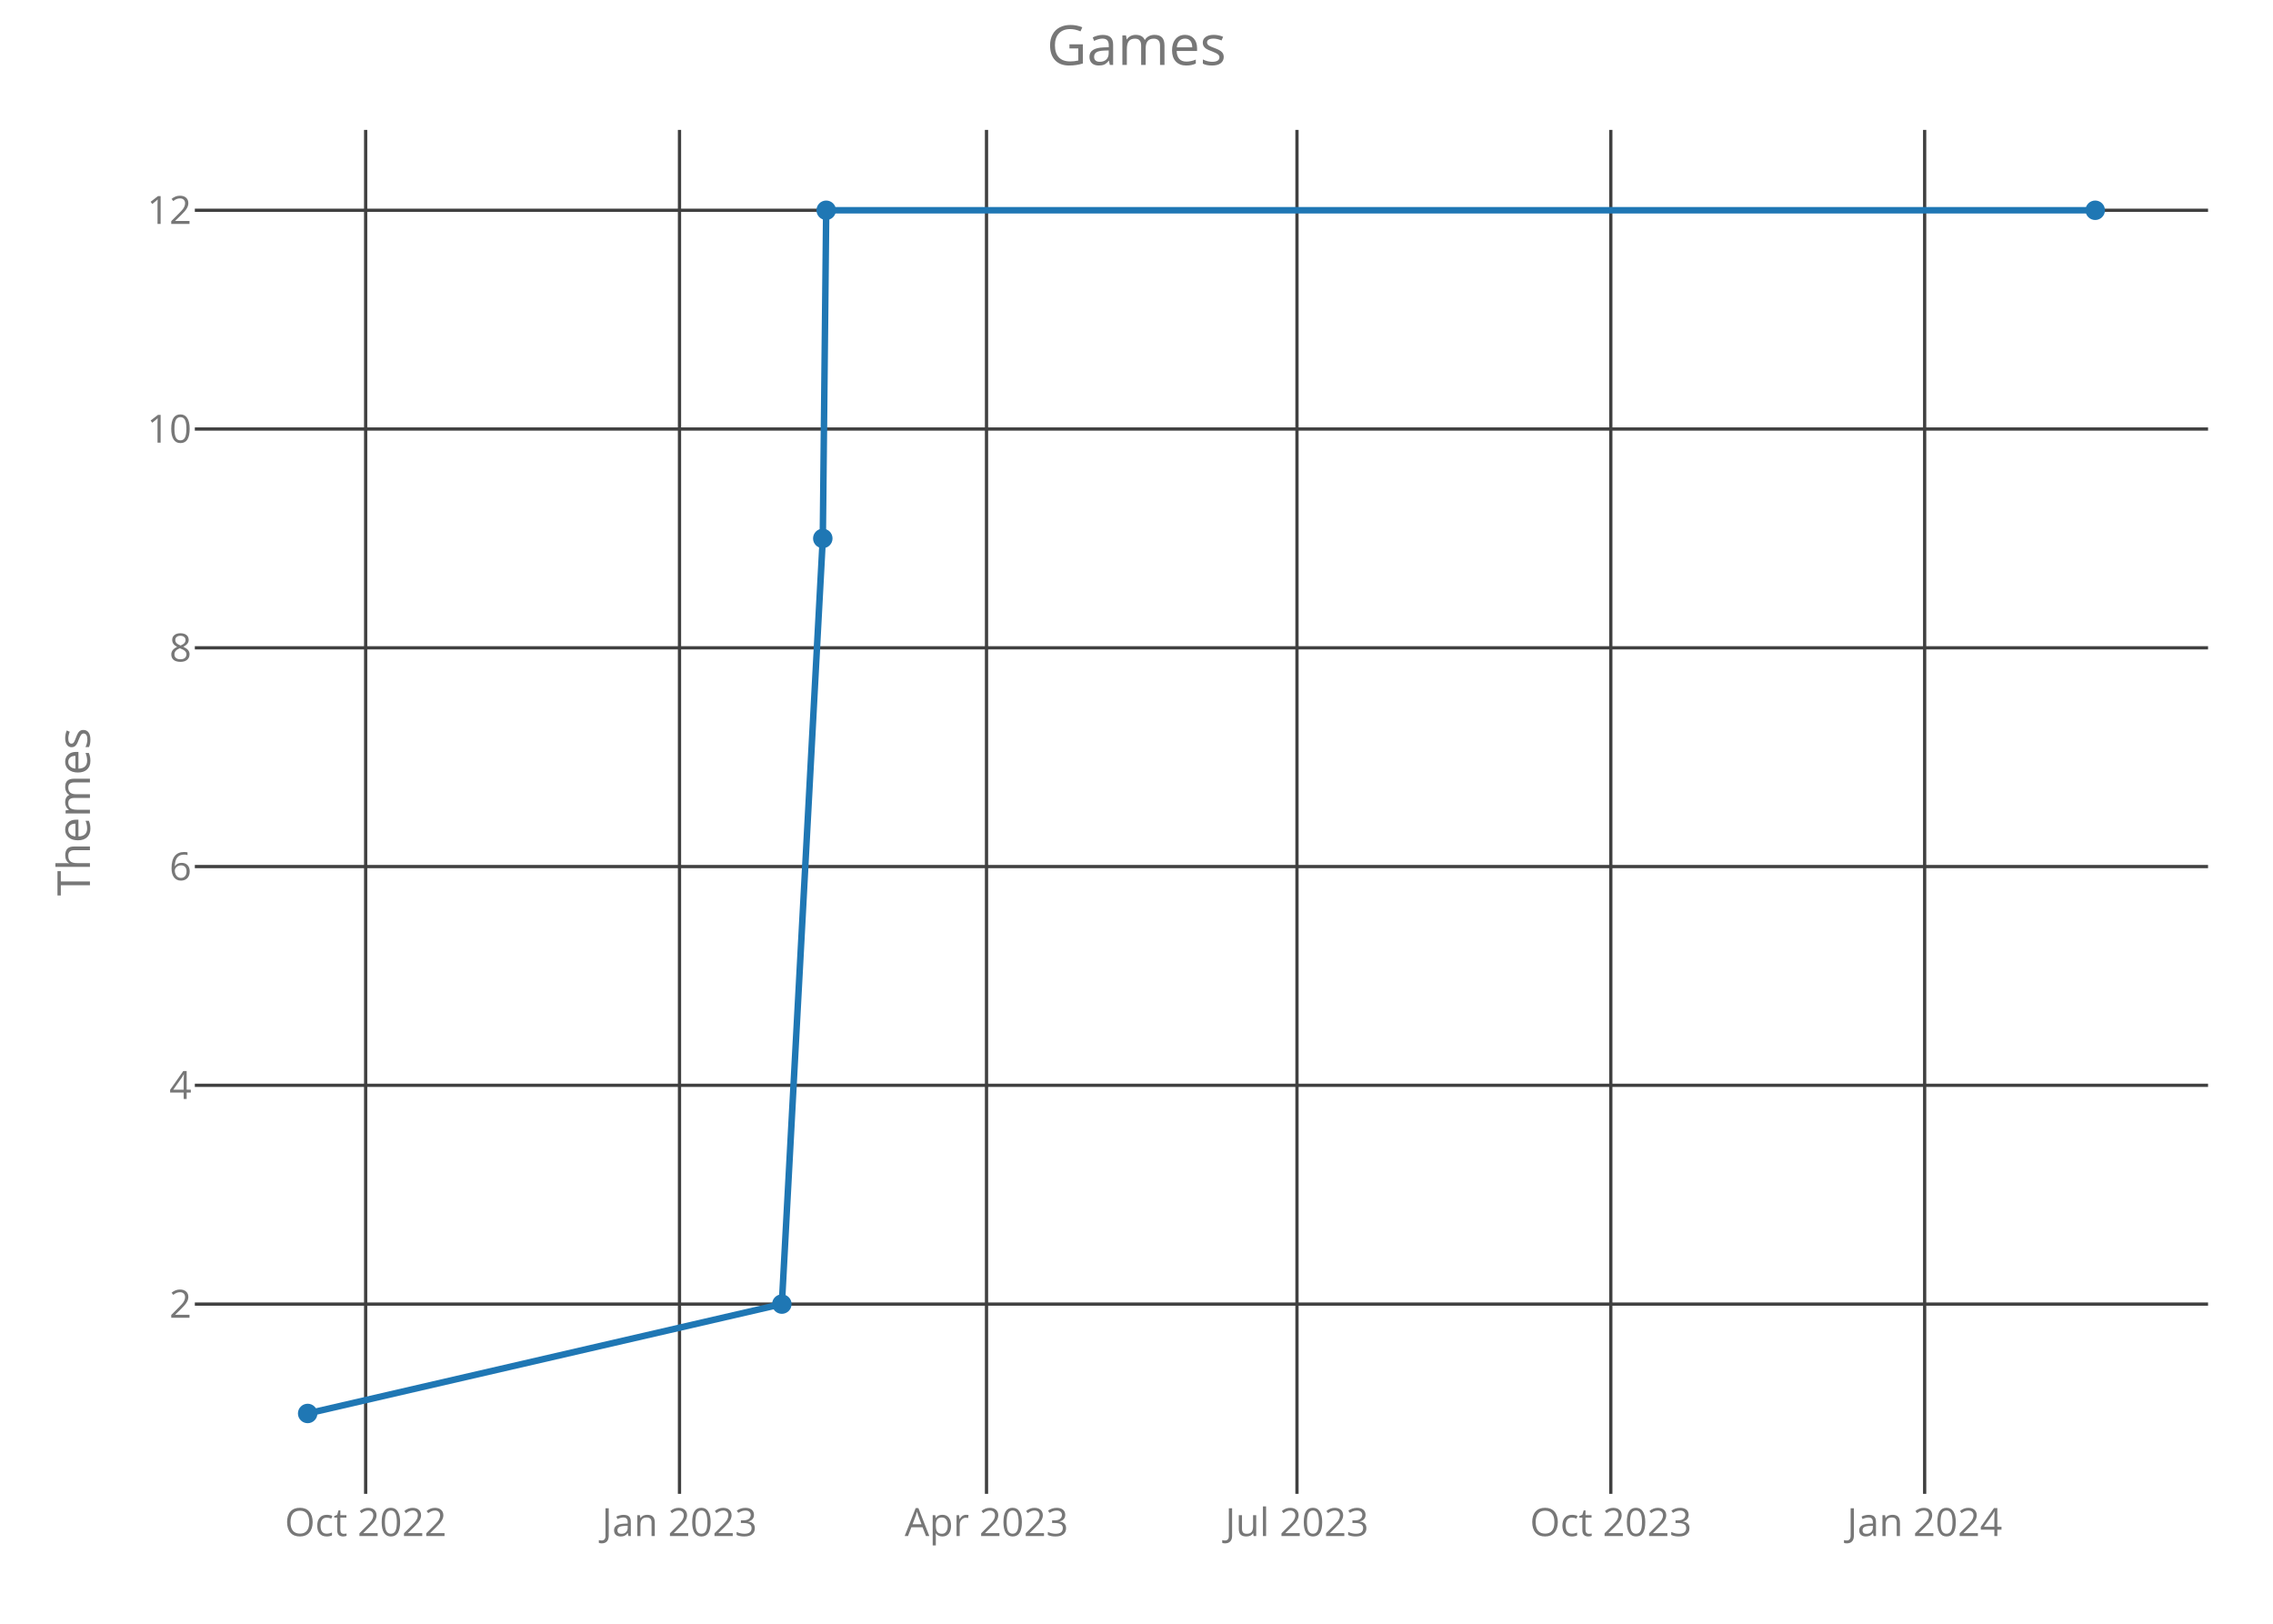
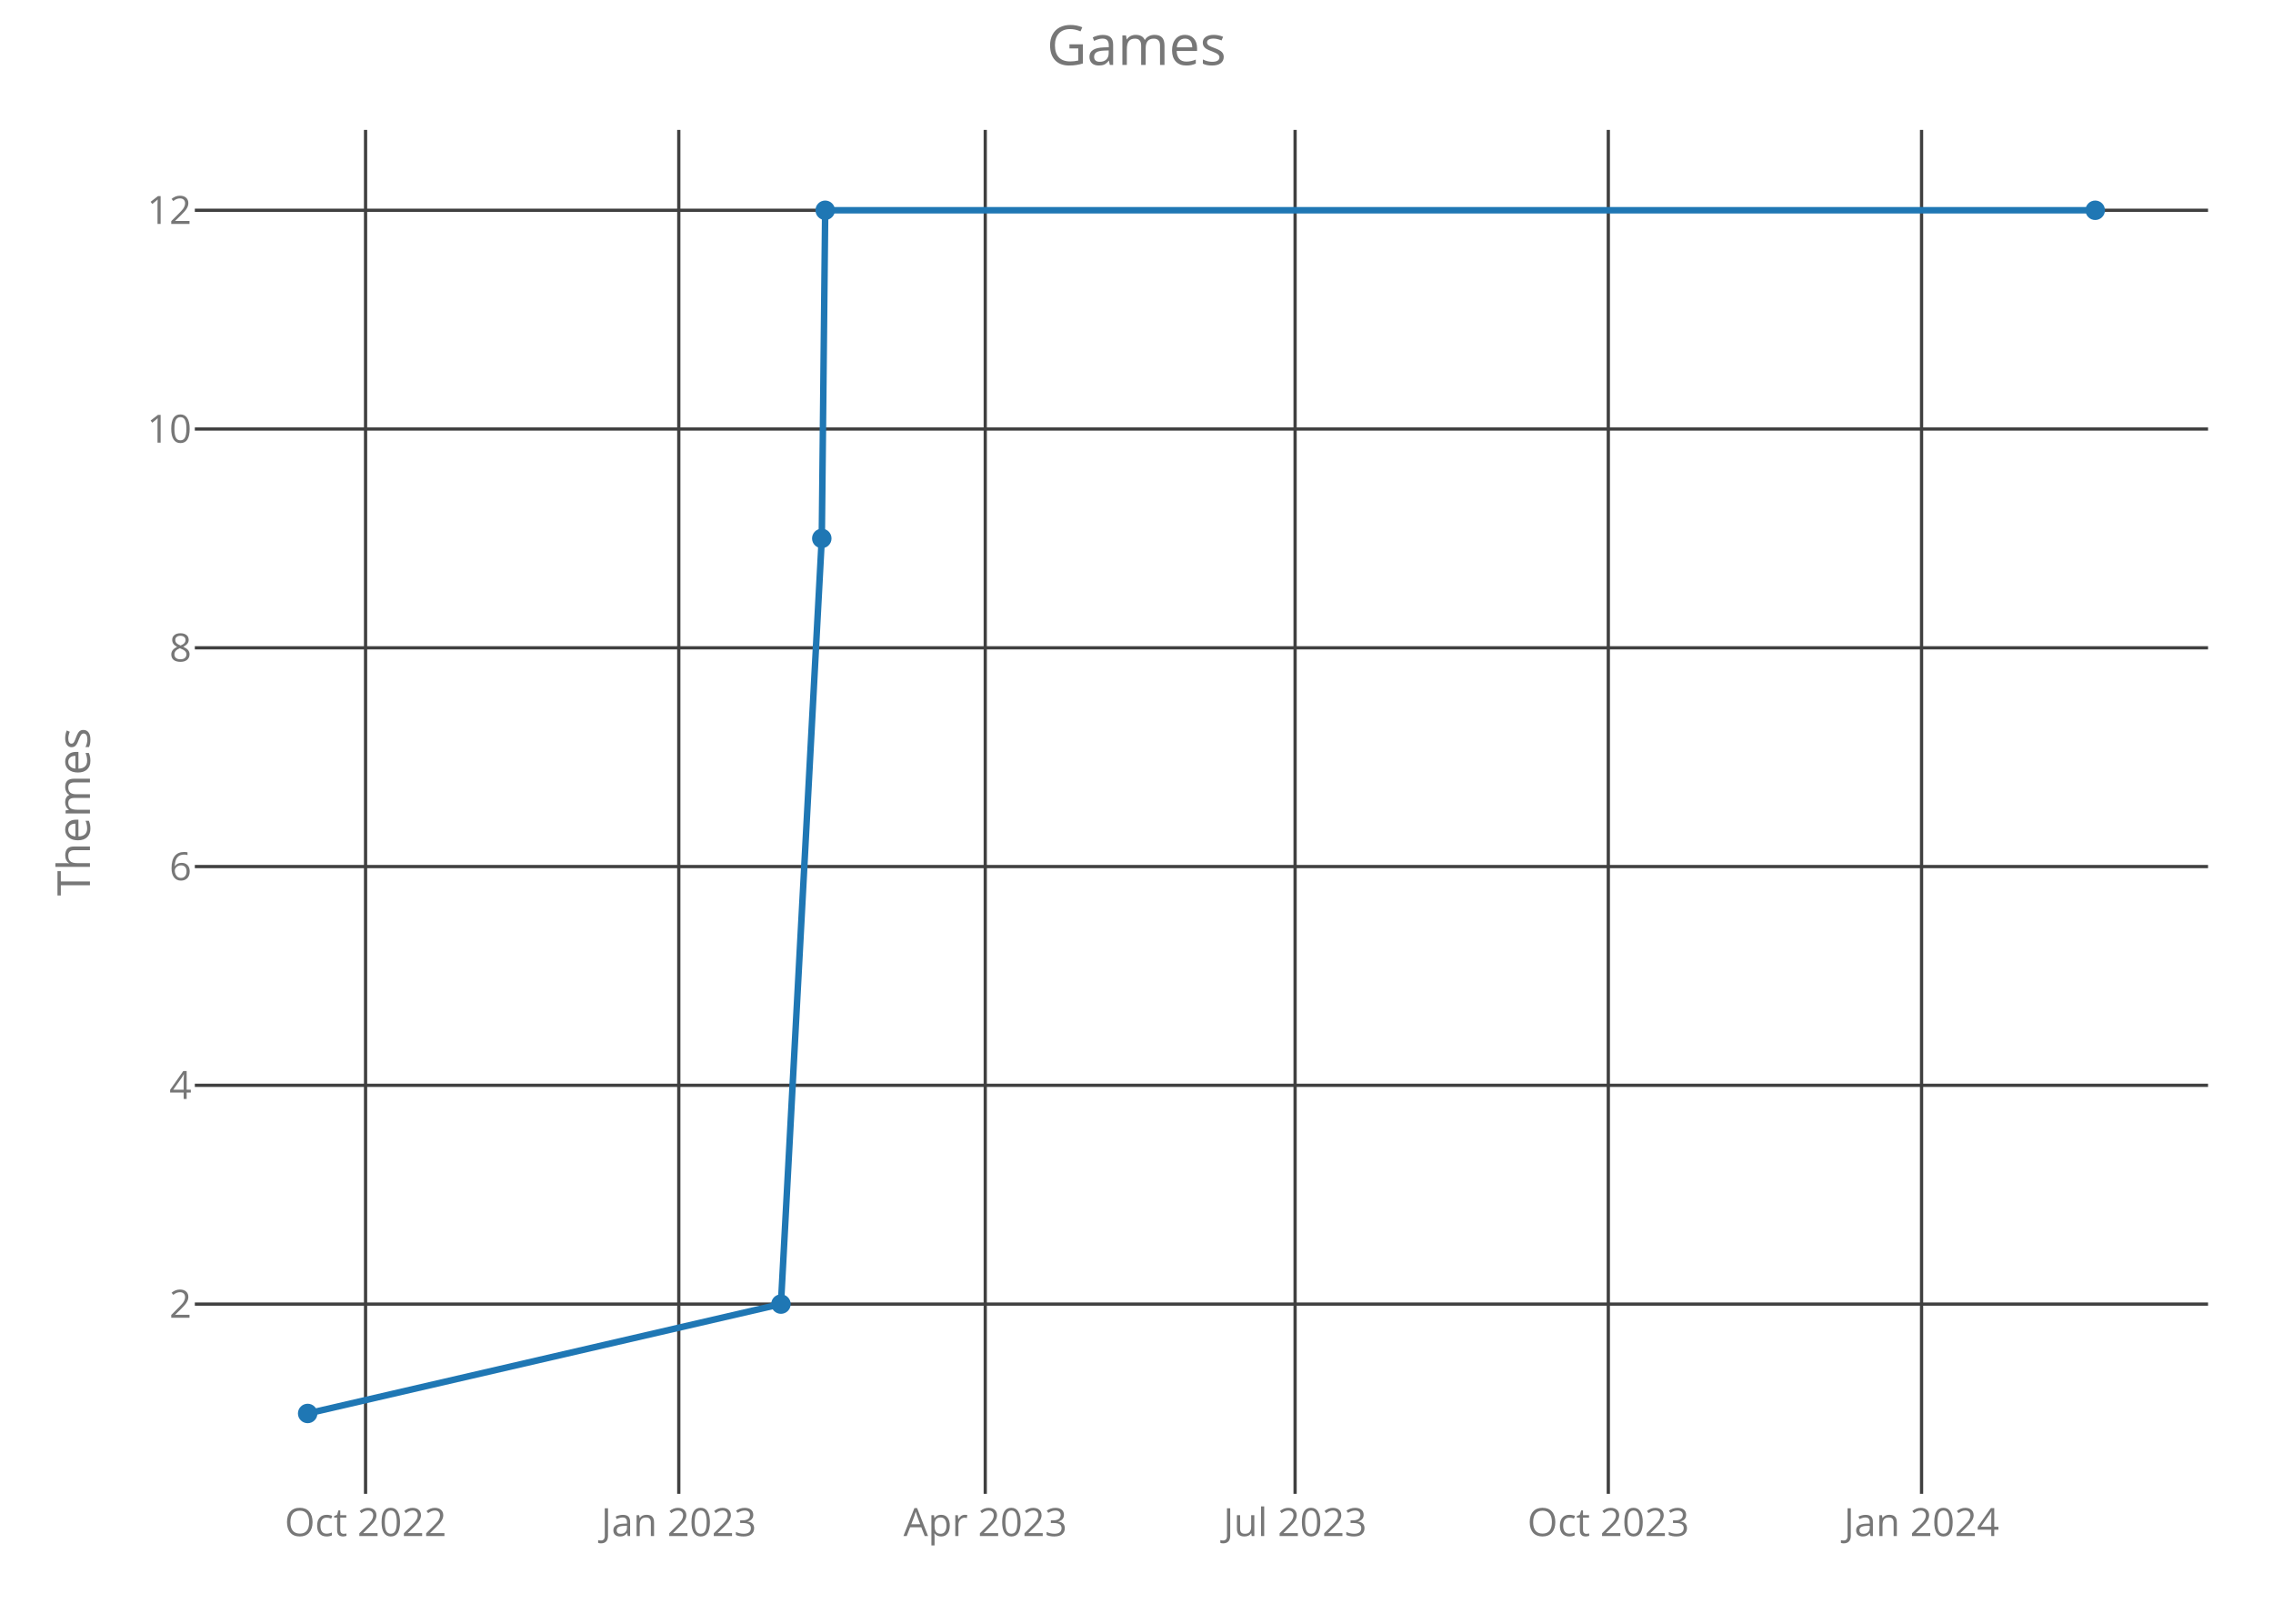
<svg xmlns="http://www.w3.org/2000/svg" class="main-svg" width="700" height="500" style="" viewBox="0 0 700 500">
  <rect x="0" y="0" width="700" height="500" style="fill: rgb(0, 0, 0); fill-opacity: 0;" />
-   <defs id="defs-89ac65">
+   <defs id="defs-3123ef">
    <g class="clips">
-       <clipPath id="clip89ac65xyplot" class="plotclip">
+       <clipPath id="clip3123efxyplot" class="plotclip">
        <rect width="620" height="420" />
      </clipPath>
-       <clipPath class="axesclip" id="clip89ac65x">
+       <clipPath class="axesclip" id="clip3123efx">
        <rect x="60" y="0" width="620" height="500" />
      </clipPath>
-       <clipPath class="axesclip" id="clip89ac65y">
+       <clipPath class="axesclip" id="clip3123efy">
        <rect x="0" y="40" width="700" height="420" />
      </clipPath>
-       <clipPath class="axesclip" id="clip89ac65xy">
+       <clipPath class="axesclip" id="clip3123efxy">
        <rect x="60" y="40" width="620" height="420" />
      </clipPath>
    </g>
    <g class="gradients" />
  </defs>
  <g class="bglayer">
    <rect class="bg" x="60" y="40" width="620" height="420" style="fill: rgb(0, 0, 0); fill-opacity: 0; stroke-width: 0;" />
  </g>
  <g class="layer-below">
    <g class="imagelayer" />
    <g class="shapelayer" />
  </g>
  <g class="cartesianlayer">
    <g class="subplot xy">
      <g class="layer-subplot">
        <g class="shapelayer" />
        <g class="imagelayer" />
      </g>
      <g class="gridlayer">
        <g class="x">
-           <path class="xgrid crisp" transform="translate(112.61,0)" d="M0,40v420" style="stroke: rgb(64, 64, 64); stroke-opacity: 1; stroke-width: 1px;" />
-           <path class="xgrid crisp" transform="translate(209.26,0)" d="M0,40v420" style="stroke: rgb(64, 64, 64); stroke-opacity: 1; stroke-width: 1px;" />
-           <path class="xgrid crisp" transform="translate(303.81,0)" d="M0,40v420" style="stroke: rgb(64, 64, 64); stroke-opacity: 1; stroke-width: 1px;" />
-           <path class="xgrid crisp" transform="translate(399.42,0)" d="M0,40v420" style="stroke: rgb(64, 64, 64); stroke-opacity: 1; stroke-width: 1px;" />
-           <path class="xgrid crisp" transform="translate(496.07,0)" d="M0,40v420" style="stroke: rgb(64, 64, 64); stroke-opacity: 1; stroke-width: 1px;" />
-           <path class="xgrid crisp" transform="translate(592.72,0)" d="M0,40v420" style="stroke: rgb(64, 64, 64); stroke-opacity: 1; stroke-width: 1px;" />
+           <path class="xgrid crisp" transform="translate(112.58,0)" d="M0,40v420" style="stroke: rgb(64, 64, 64); stroke-opacity: 1; stroke-width: 1px;" />
+           <path class="xgrid crisp" transform="translate(209.04,0)" d="M0,40v420" style="stroke: rgb(64, 64, 64); stroke-opacity: 1; stroke-width: 1px;" />
+           <path class="xgrid crisp" transform="translate(303.42,0)" d="M0,40v420" style="stroke: rgb(64, 64, 64); stroke-opacity: 1; stroke-width: 1px;" />
+           <path class="xgrid crisp" transform="translate(398.84,0)" d="M0,40v420" style="stroke: rgb(64, 64, 64); stroke-opacity: 1; stroke-width: 1px;" />
+           <path class="xgrid crisp" transform="translate(495.3,0)" d="M0,40v420" style="stroke: rgb(64, 64, 64); stroke-opacity: 1; stroke-width: 1px;" />
+           <path class="xgrid crisp" transform="translate(591.77,0)" d="M0,40v420" style="stroke: rgb(64, 64, 64); stroke-opacity: 1; stroke-width: 1px;" />
        </g>
        <g class="y">
          <path class="ygrid crisp" transform="translate(0,401.57)" d="M60,0h620" style="stroke: rgb(64, 64, 64); stroke-opacity: 1; stroke-width: 1px;" />
          <path class="ygrid crisp" transform="translate(0,334.2)" d="M60,0h620" style="stroke: rgb(64, 64, 64); stroke-opacity: 1; stroke-width: 1px;" />
          <path class="ygrid crisp" transform="translate(0,266.84)" d="M60,0h620" style="stroke: rgb(64, 64, 64); stroke-opacity: 1; stroke-width: 1px;" />
          <path class="ygrid crisp" transform="translate(0,199.48)" d="M60,0h620" style="stroke: rgb(64, 64, 64); stroke-opacity: 1; stroke-width: 1px;" />
          <path class="ygrid crisp" transform="translate(0,132.11)" d="M60,0h620" style="stroke: rgb(64, 64, 64); stroke-opacity: 1; stroke-width: 1px;" />
          <path class="ygrid crisp" transform="translate(0,64.75)" d="M60,0h620" style="stroke: rgb(64, 64, 64); stroke-opacity: 1; stroke-width: 1px;" />
        </g>
      </g>
      <g class="zerolinelayer" />
      <path class="xlines-below crisp" d="M0,0" style="fill: none;" />
      <path class="ylines-below crisp" d="M0,0" style="fill: none;" />
      <g class="overlines-below" />
      <g class="xaxislayer-below">
        <g class="xtick">
-           <text text-anchor="middle" x="0" y="473" transform="translate(112.61,0)" style="font-family: 'Open Sans'; font-size: 12px; fill: rgb(119, 119, 119); fill-opacity: 1; white-space: pre;">Oct 2022</text>
+           <text text-anchor="middle" x="0" y="473" transform="translate(112.58,0)" style="font-family: 'Open Sans'; font-size: 12px; fill: rgb(119, 119, 119); fill-opacity: 1; white-space: pre;">Oct 2022</text>
        </g>
        <g class="xtick">
-           <text text-anchor="middle" x="0" y="473" transform="translate(209.26,0)" style="font-family: 'Open Sans'; font-size: 12px; fill: rgb(119, 119, 119); fill-opacity: 1; white-space: pre;">Jan 2023</text>
+           <text text-anchor="middle" x="0" y="473" transform="translate(209.04,0)" style="font-family: 'Open Sans'; font-size: 12px; fill: rgb(119, 119, 119); fill-opacity: 1; white-space: pre;">Jan 2023</text>
        </g>
        <g class="xtick">
-           <text text-anchor="middle" x="0" y="473" transform="translate(303.81,0)" style="font-family: 'Open Sans'; font-size: 12px; fill: rgb(119, 119, 119); fill-opacity: 1; white-space: pre;">Apr 2023</text>
+           <text text-anchor="middle" x="0" y="473" transform="translate(303.42,0)" style="font-family: 'Open Sans'; font-size: 12px; fill: rgb(119, 119, 119); fill-opacity: 1; white-space: pre;">Apr 2023</text>
        </g>
        <g class="xtick">
-           <text text-anchor="middle" x="0" y="473" transform="translate(399.42,0)" style="font-family: 'Open Sans'; font-size: 12px; fill: rgb(119, 119, 119); fill-opacity: 1; white-space: pre;">Jul 2023</text>
+           <text text-anchor="middle" x="0" y="473" transform="translate(398.84,0)" style="font-family: 'Open Sans'; font-size: 12px; fill: rgb(119, 119, 119); fill-opacity: 1; white-space: pre;">Jul 2023</text>
        </g>
        <g class="xtick">
-           <text text-anchor="middle" x="0" y="473" transform="translate(496.07,0)" style="font-family: 'Open Sans'; font-size: 12px; fill: rgb(119, 119, 119); fill-opacity: 1; white-space: pre;">Oct 2023</text>
+           <text text-anchor="middle" x="0" y="473" transform="translate(495.3,0)" style="font-family: 'Open Sans'; font-size: 12px; fill: rgb(119, 119, 119); fill-opacity: 1; white-space: pre;">Oct 2023</text>
        </g>
        <g class="xtick">
-           <text text-anchor="middle" x="0" y="473" transform="translate(592.72,0)" style="font-family: 'Open Sans'; font-size: 12px; fill: rgb(119, 119, 119); fill-opacity: 1; white-space: pre;">Jan 2024</text>
+           <text text-anchor="middle" x="0" y="473" transform="translate(591.77,0)" style="font-family: 'Open Sans'; font-size: 12px; fill: rgb(119, 119, 119); fill-opacity: 1; white-space: pre;">Jan 2024</text>
        </g>
      </g>
      <g class="yaxislayer-below">
        <g class="ytick">
          <text text-anchor="end" x="59" y="4.2" transform="translate(0,401.57)" style="font-family: 'Open Sans'; font-size: 12px; fill: rgb(119, 119, 119); fill-opacity: 1; white-space: pre;">2</text>
        </g>
        <g class="ytick">
          <text text-anchor="end" x="59" y="4.2" transform="translate(0,334.2)" style="font-family: 'Open Sans'; font-size: 12px; fill: rgb(119, 119, 119); fill-opacity: 1; white-space: pre;">4</text>
        </g>
        <g class="ytick">
          <text text-anchor="end" x="59" y="4.2" transform="translate(0,266.84)" style="font-family: 'Open Sans'; font-size: 12px; fill: rgb(119, 119, 119); fill-opacity: 1; white-space: pre;">6</text>
        </g>
        <g class="ytick">
          <text text-anchor="end" x="59" y="4.2" transform="translate(0,199.48)" style="font-family: 'Open Sans'; font-size: 12px; fill: rgb(119, 119, 119); fill-opacity: 1; white-space: pre;">8</text>
        </g>
        <g class="ytick">
          <text text-anchor="end" x="59" y="4.2" transform="translate(0,132.11)" style="font-family: 'Open Sans'; font-size: 12px; fill: rgb(119, 119, 119); fill-opacity: 1; white-space: pre;">10</text>
        </g>
        <g class="ytick">
          <text text-anchor="end" x="59" y="4.2" transform="translate(0,64.75)" style="font-family: 'Open Sans'; font-size: 12px; fill: rgb(119, 119, 119); fill-opacity: 1; white-space: pre;">12</text>
        </g>
      </g>
      <g class="overaxes-below" />
-       <g class="plot" transform="translate(60,40)" clip-path="url('#clip89ac65xyplot')">
+       <g class="plot" transform="translate(60,40)" clip-path="url('#clip3123efxyplot')">
        <g class="scatterlayer mlayer">
-           <g class="trace scatter tracead1b40" style="stroke-miterlimit: 2; opacity: 1;">
+           <g class="trace scatter tracecf15d1" style="stroke-miterlimit: 2; opacity: 1;">
            <g class="fills" />
            <g class="errorbars" />
            <g class="lines">
-               <path class="js-line" d="M34.75,395.25L180.78,361.57L193.39,125.8L194.44,24.75L585.25,24.75" style="vector-effect: non-scaling-stroke; fill: none; stroke: rgb(31, 119, 180); stroke-opacity: 1; stroke-width: 2px; opacity: 1;" />
+               <path class="js-line" d="M34.75,395.25L180.5,361.57L193.08,125.8L194.13,24.75L585.25,24.75" style="vector-effect: non-scaling-stroke; fill: none; stroke: rgb(31, 119, 180); stroke-opacity: 1; stroke-width: 2px; opacity: 1;" />
            </g>
            <g class="points">
              <path class="point" transform="translate(34.75,395.25)" d="M3,0A3,3 0 1,1 0,-3A3,3 0 0,1 3,0Z" style="opacity: 1; stroke-width: 0px; fill: rgb(31, 119, 180); fill-opacity: 1;" />
-               <path class="point" transform="translate(180.78,361.57)" d="M3,0A3,3 0 1,1 0,-3A3,3 0 0,1 3,0Z" style="opacity: 1; stroke-width: 0px; fill: rgb(31, 119, 180); fill-opacity: 1;" />
-               <path class="point" transform="translate(193.39,125.8)" d="M3,0A3,3 0 1,1 0,-3A3,3 0 0,1 3,0Z" style="opacity: 1; stroke-width: 0px; fill: rgb(31, 119, 180); fill-opacity: 1;" />
-               <path class="point" transform="translate(194.44,24.75)" d="M3,0A3,3 0 1,1 0,-3A3,3 0 0,1 3,0Z" style="opacity: 1; stroke-width: 0px; fill: rgb(31, 119, 180); fill-opacity: 1;" />
+               <path class="point" transform="translate(180.5,361.57)" d="M3,0A3,3 0 1,1 0,-3A3,3 0 0,1 3,0Z" style="opacity: 1; stroke-width: 0px; fill: rgb(31, 119, 180); fill-opacity: 1;" />
+               <path class="point" transform="translate(193.08,125.8)" d="M3,0A3,3 0 1,1 0,-3A3,3 0 0,1 3,0Z" style="opacity: 1; stroke-width: 0px; fill: rgb(31, 119, 180); fill-opacity: 1;" />
+               <path class="point" transform="translate(194.13,24.75)" d="M3,0A3,3 0 1,1 0,-3A3,3 0 0,1 3,0Z" style="opacity: 1; stroke-width: 0px; fill: rgb(31, 119, 180); fill-opacity: 1;" />
              <path class="point" transform="translate(585.25,24.75)" d="M3,0A3,3 0 1,1 0,-3A3,3 0 0,1 3,0Z" style="opacity: 1; stroke-width: 0px; fill: rgb(31, 119, 180); fill-opacity: 1;" />
            </g>
            <g class="text" />
          </g>
        </g>
      </g>
      <g class="overplot" />
      <path class="xlines-above" />
      <path class="ylines-above" />
      <g class="overlines-above" />
      <g class="xaxislayer-above" />
      <g class="yaxislayer-above" />
      <g class="overaxes-above" />
    </g>
  </g>
  <g class="polarlayer" />
  <g class="ternarylayer" />
  <g class="geolayer" />
  <g class="funnelarealayer" />
  <g class="pielayer" />
  <g class="treemaplayer" />
  <g class="sunburstlayer" />
  <g class="glimages" />
-   <defs id="topdefs-89ac65">
+   <defs id="topdefs-3123ef">
    <g class="clips" />
  </defs>
  <g class="layer-above">
    <g class="imagelayer" />
    <g class="shapelayer" />
  </g>
  <g class="infolayer">
    <g class="g-gtitle">
      <text class="gtitle" x="350" y="20" text-anchor="middle" dy="0em" style="font-family: 'Open Sans'; font-size: 17px; fill: rgb(119, 119, 119); opacity: 1; font-weight: normal; white-space: pre;">Games</text>
    </g>
    <g class="g-xtitle" />
    <g class="g-ytitle">
      <text class="ytitle" transform="rotate(-90,27.7,250)" x="27.7" y="250" text-anchor="middle" style="font-family: 'Open Sans'; font-size: 14px; fill: rgb(119, 119, 119); opacity: 1; font-weight: normal; white-space: pre;">Themes</text>
    </g>
  </g>
</svg>
